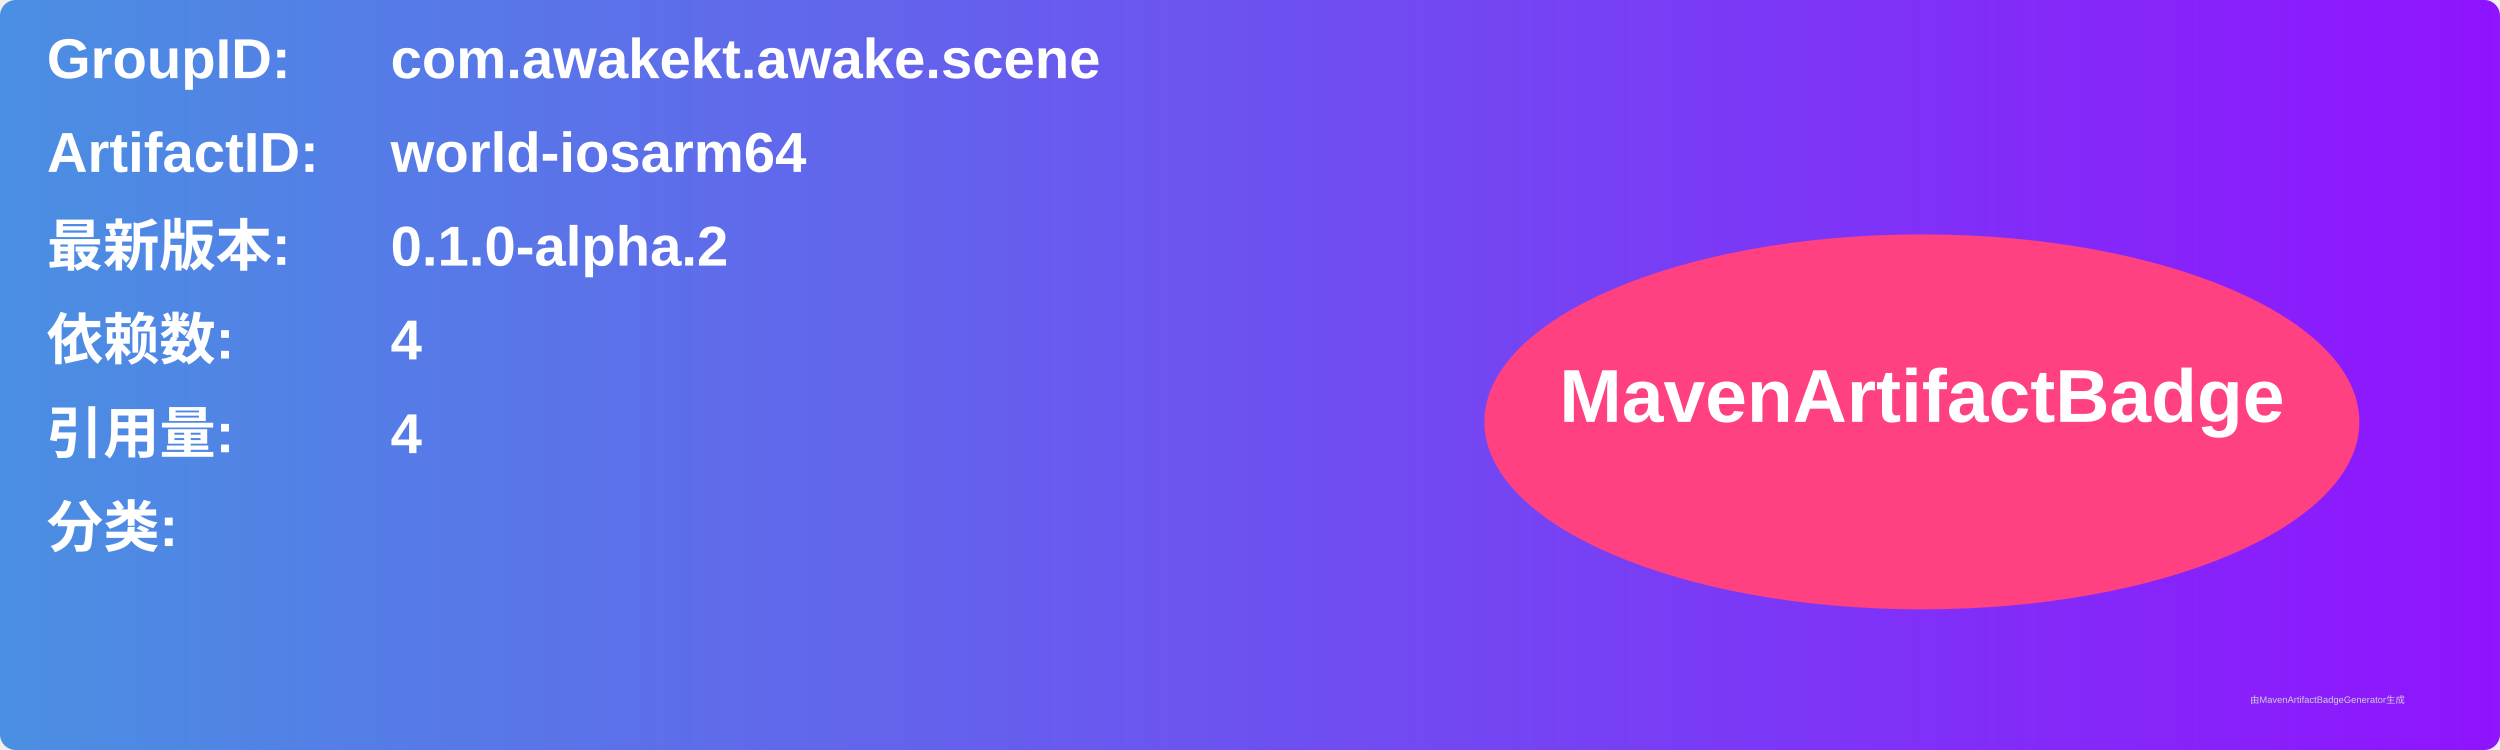
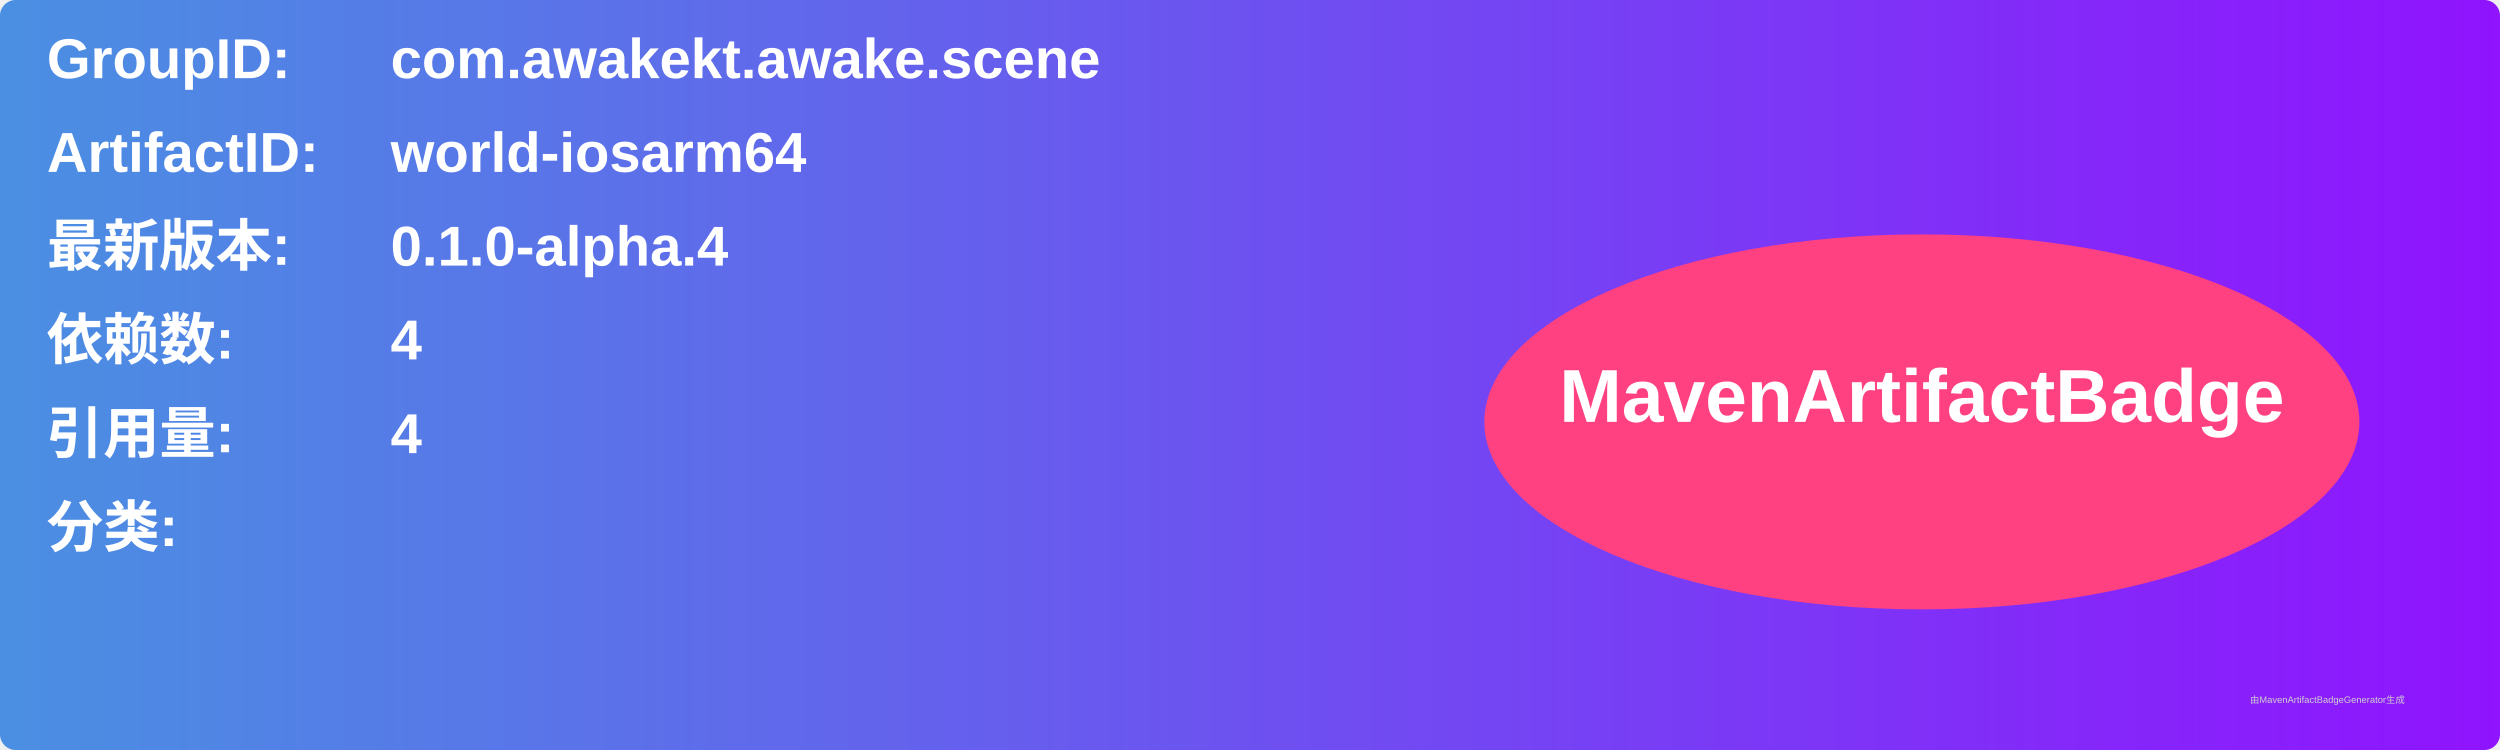
<svg xmlns="http://www.w3.org/2000/svg" width="800" height="240" viewBox="0 0 800 240">
  <linearGradient id="grad" x1="0%" y1="0%" x2="100%" y2="0%">
    <stop offset="0%" stop-color="#4a90e2" />
    <stop offset="100%" stop-color="#9013fe" />
  </linearGradient>
  <rect width="100%" height="100%" rx="5" ry="5" fill="url(#grad)" />
  <g transform="translate(15, 15)">
    <text x="0" y="10" font-family="Arial" font-size="18" fill="white" font-weight="bold" width="260">GroupID:</text>
    <text x="110" y="10" font-family="Arial" font-size="18" fill="white" font-weight="bold" width="460">com.awakekt.awake.scene</text>
    <text x="0" y="40" font-family="Arial" font-size="18" fill="white" font-weight="bold" width="260">ArtifactID:</text>
    <text x="110" y="40" font-family="Arial" font-size="18" fill="white" font-weight="bold" width="460">world-iosarm64</text>
    <text x="0" y="70" font-family="Arial" font-size="18" fill="white" font-weight="bold">最新版本:</text>
    <text x="110" y="70" font-family="Arial" font-size="18" fill="white" font-weight="bold">
-       <tspan font-weight="bold">0.1.0-alpha.2</tspan>
+       <tspan font-weight="bold">0.1.0-alpha.4</tspan>
    </text>
    <text x="0" y="100" font-family="Arial" font-size="18" fill="white" font-weight="bold">依赖数: </text>
    <text x="110" y="100" font-family="Arial" font-size="18" fill="white">
      <tspan font-weight="bold">4</tspan>
    </text>
    <text x="0" y="130" font-family="Arial" font-size="18" fill="white" font-weight="bold">引用量: </text>
    <text x="110" y="130" font-family="Arial" font-size="18" fill="white">
      <tspan font-weight="bold">4</tspan>
    </text>
    <text x="0" y="160" font-family="Arial" font-size="18" fill="white" font-weight="bold">分类:</text>
    <text x="10" y="190" font-family="Arial" font-size="10" fill="white">
      <tspan font-weight="bold" />
    </text>
    <ellipse cx="600" cy="120" rx="140" ry="60" fill="#ff4081" />
    <text x="600" y="120" text-anchor="middle" font-family="Arial" font-size="24" fill="white" font-weight="bold">MavenArtifactBadge</text>
  </g>
  <text x="720" y="225" font-family="Arial" font-size="3" fill="#d0d0d0">由MavenArtifactBadgeGenerator生成</text>
</svg>
